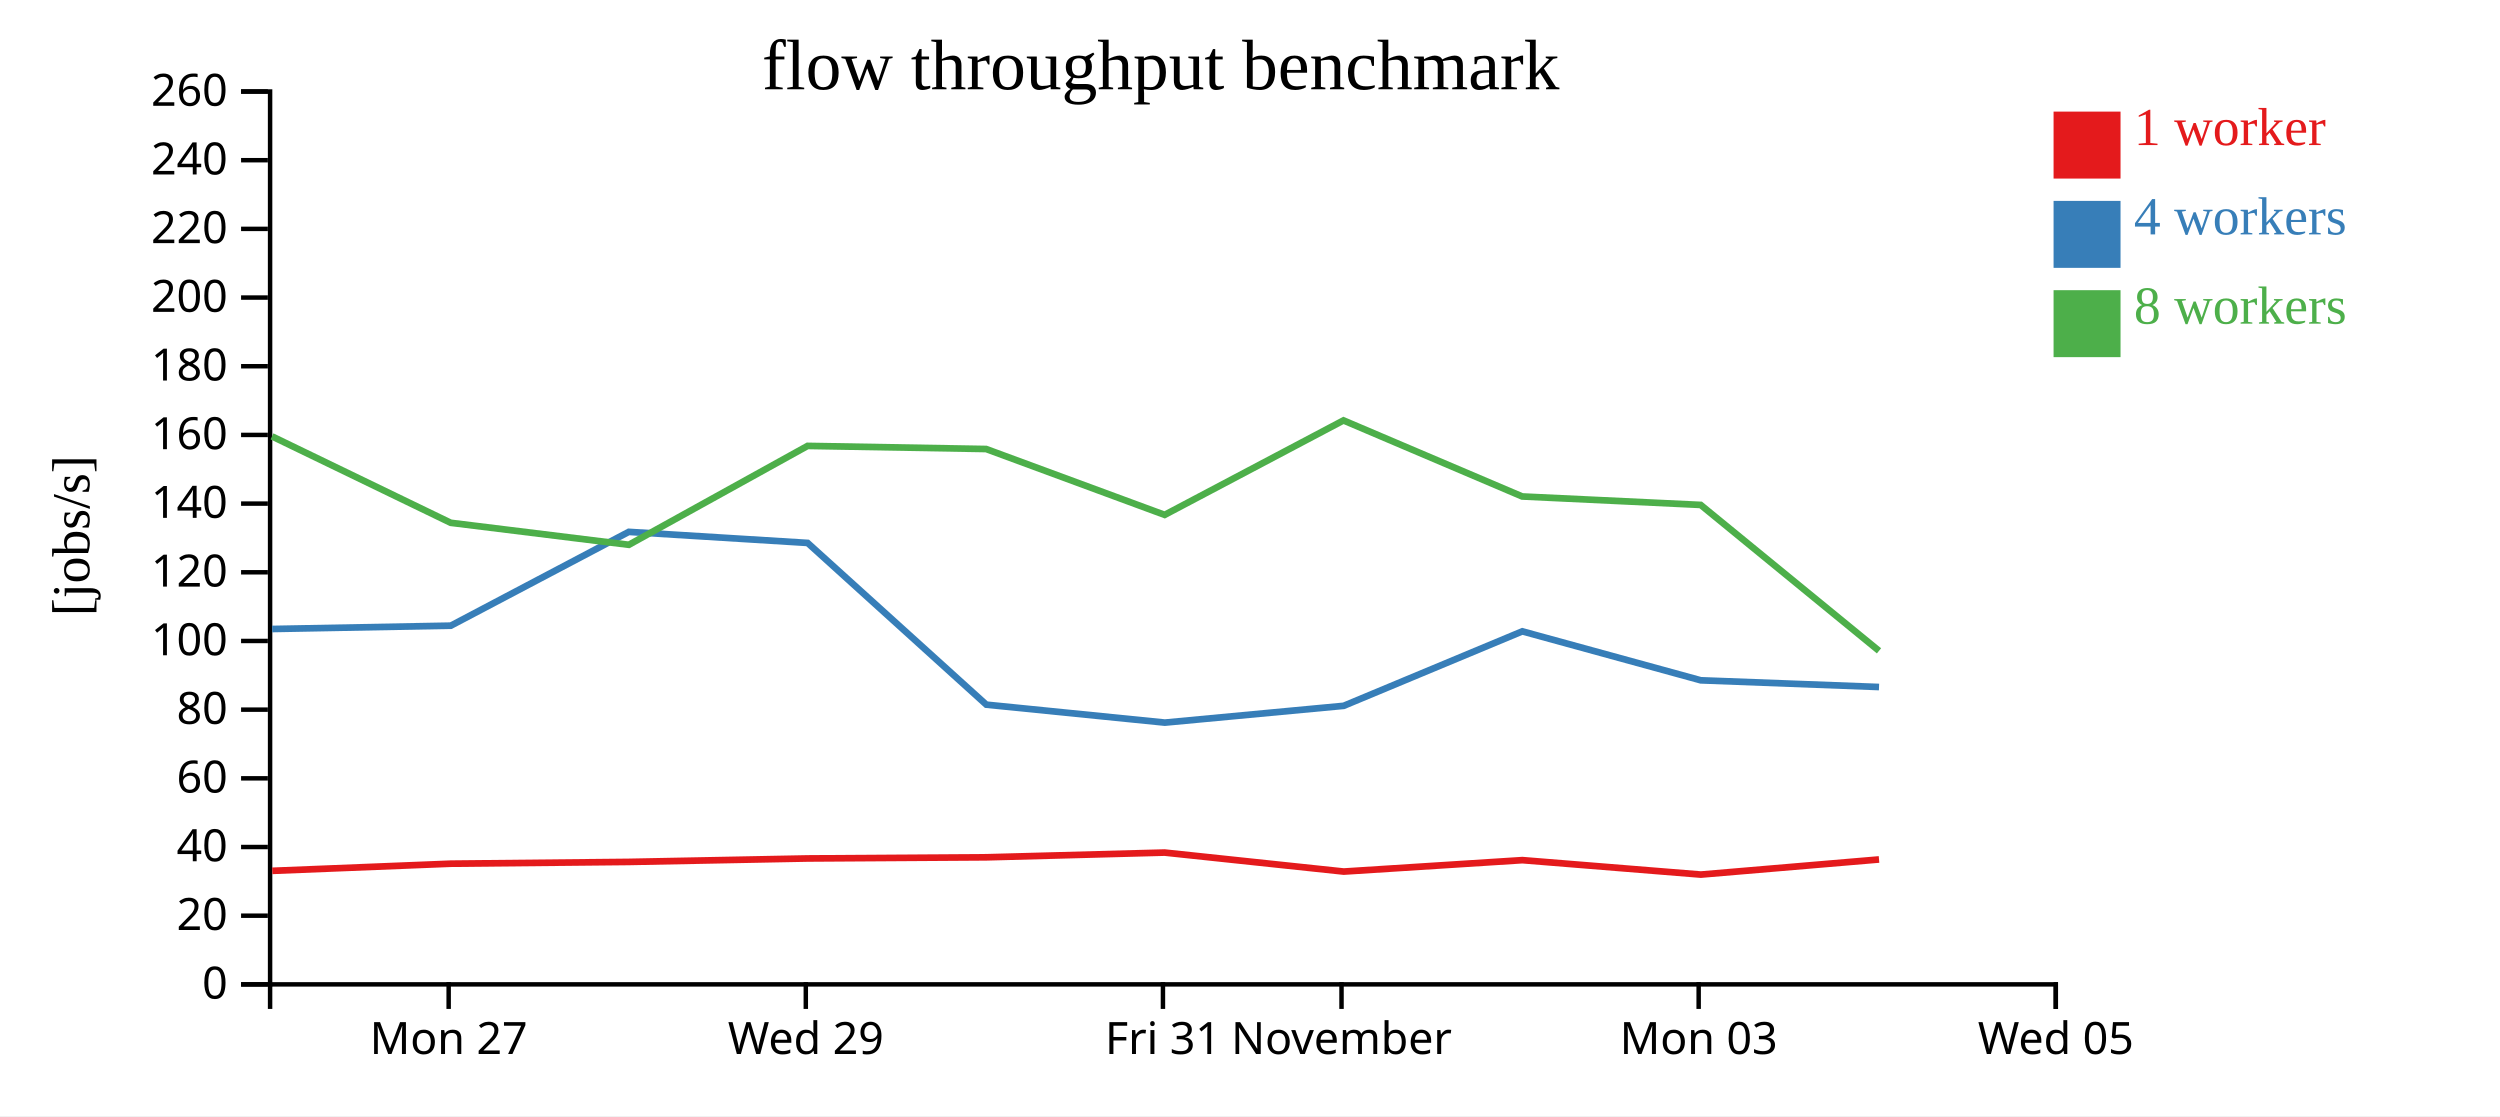
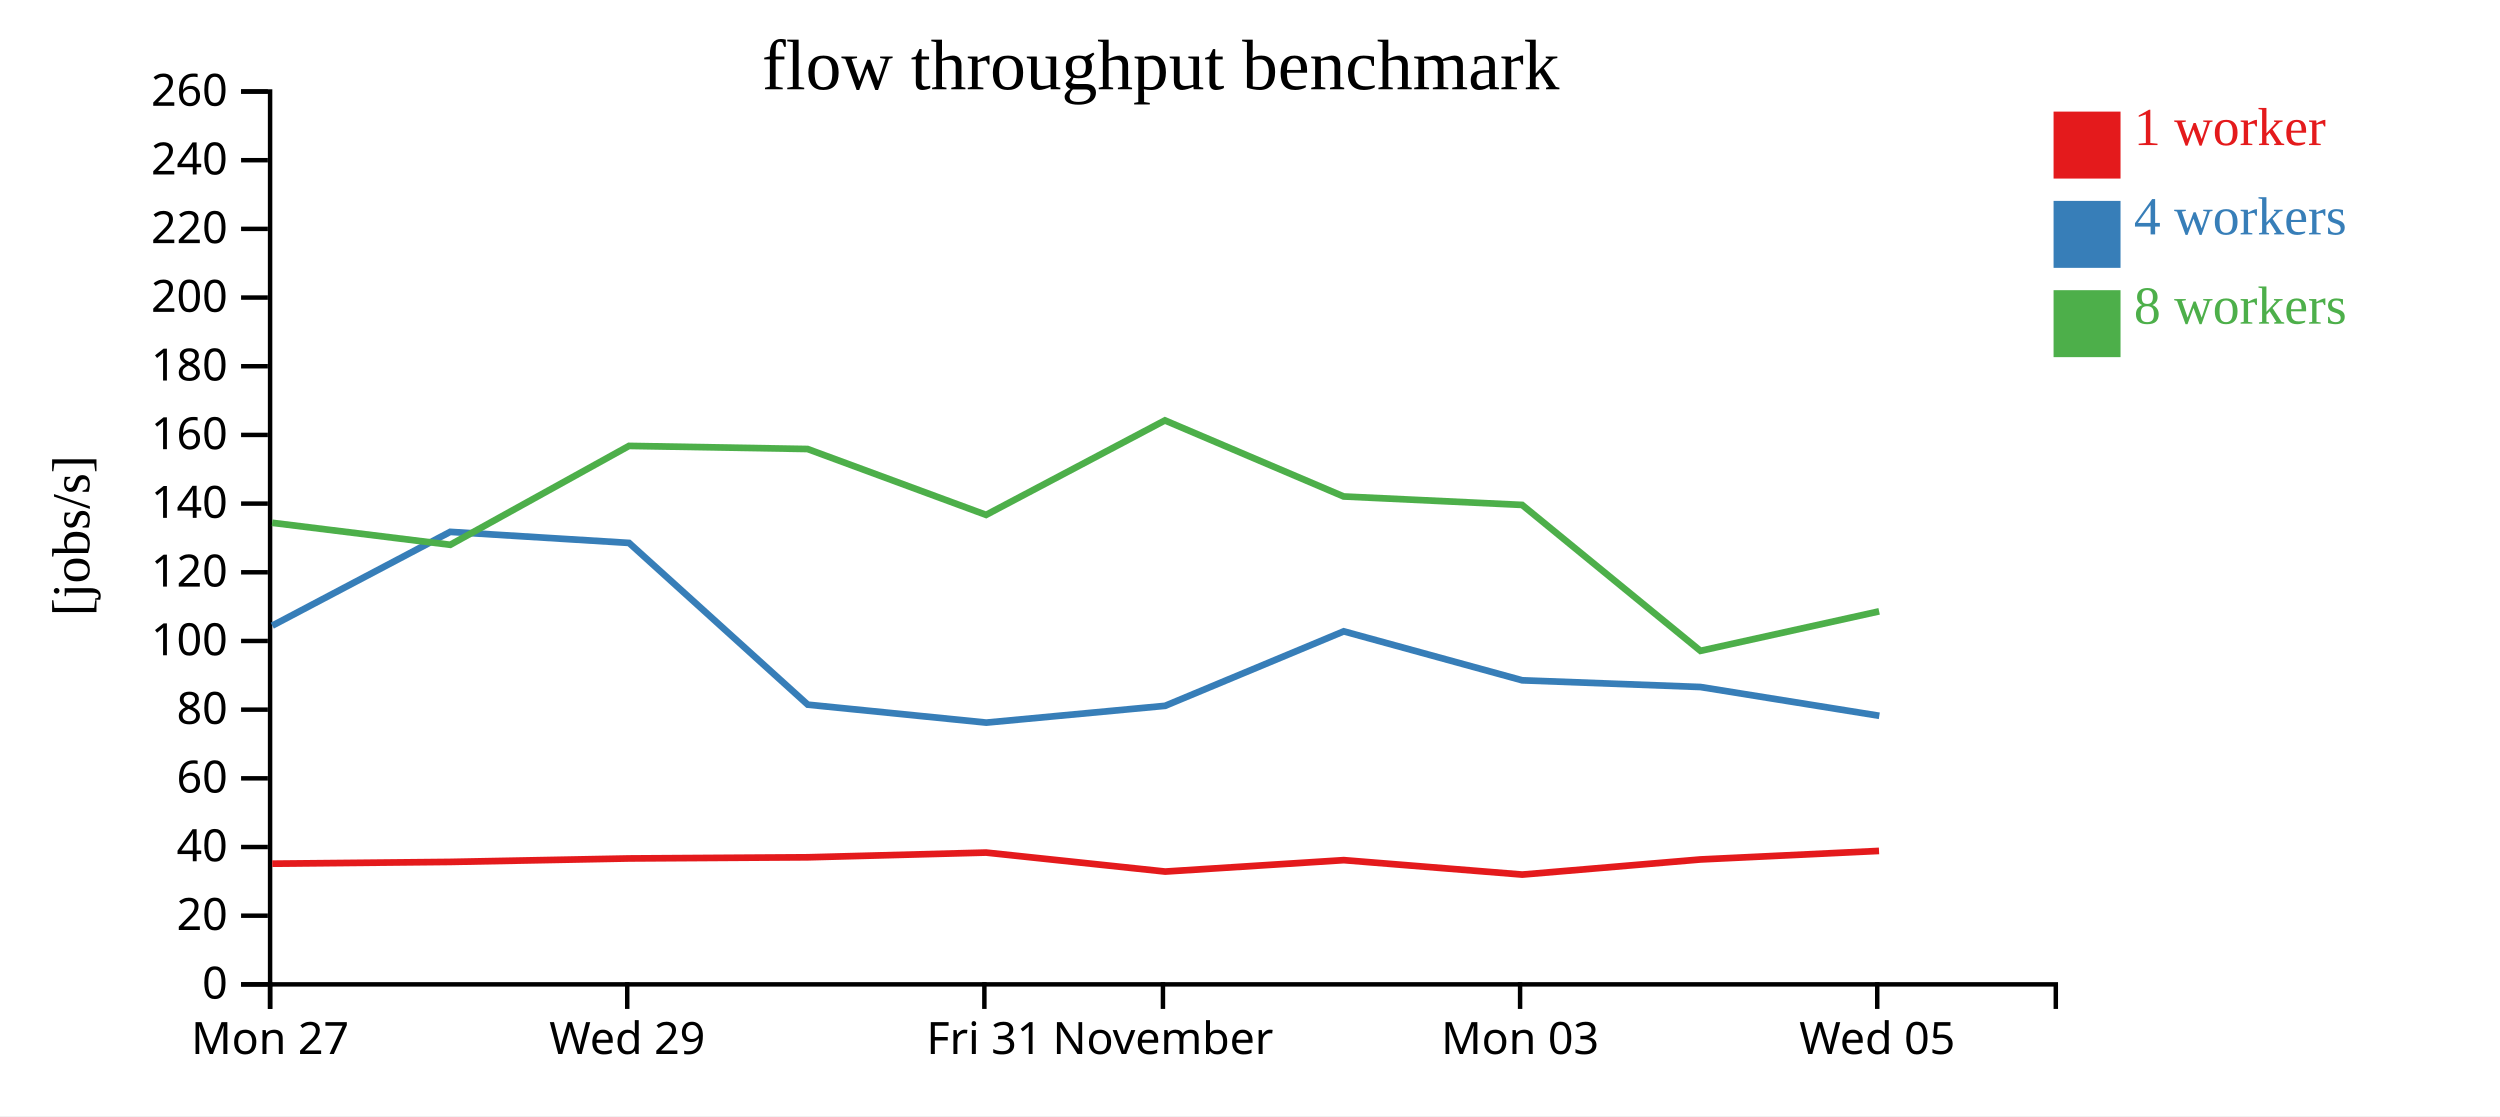
<svg xmlns="http://www.w3.org/2000/svg" width="560" height="250">
  <rect width="100%" height="100%" fill="white" />
  <g transform="translate(60,20)">
    <g transform="translate(0,200)" fill="none" font-size="10" font-family="sans-serif" text-anchor="middle">
      <path class="domain" stroke="currentColor" d="M0.5,6V0.5H400.5V6" />
-       <g class="tick" opacity="1" transform="translate(40.5,0)">
+       <g class="tick" opacity="1" transform="translate(0.5,0)">
        <line stroke="currentColor" y2="6" />
        <text fill="currentColor" y="9" dy="0.71em">Mon 27</text>
      </g>
-       <g class="tick" opacity="1" transform="translate(120.5,0)">
+       <g class="tick" opacity="1" transform="translate(80.5,0)">
        <line stroke="currentColor" y2="6" />
        <text fill="currentColor" y="9" dy="0.71em">Wed 29</text>
      </g>
-       <g class="tick" opacity="1" transform="translate(200.5,0)">
+       <g class="tick" opacity="1" transform="translate(160.5,0)">
        <line stroke="currentColor" y2="6" />
        <text fill="currentColor" y="9" dy="0.71em">Fri 31</text>
      </g>
-       <g class="tick" opacity="1" transform="translate(240.5,0)">
+       <g class="tick" opacity="1" transform="translate(200.5,0)">
        <line stroke="currentColor" y2="6" />
        <text fill="currentColor" y="9" dy="0.71em">November</text>
      </g>
-       <g class="tick" opacity="1" transform="translate(320.5,0)">
+       <g class="tick" opacity="1" transform="translate(280.5,0)">
        <line stroke="currentColor" y2="6" />
        <text fill="currentColor" y="9" dy="0.71em">Mon 03</text>
      </g>
-       <g class="tick" opacity="1" transform="translate(400.5,0)">
+       <g class="tick" opacity="1" transform="translate(360.5,0)">
        <line stroke="currentColor" y2="6" />
        <text fill="currentColor" y="9" dy="0.71em">Wed 05</text>
      </g>
    </g>
    <g fill="none" font-size="10" font-family="sans-serif" text-anchor="end">
      <path class="domain" stroke="currentColor" d="M-6,200.5H0.5V0.5H-6" />
      <g class="tick" opacity="1" transform="translate(0,200.5)">
        <line stroke="currentColor" x2="-6" />
        <text fill="currentColor" x="-9" dy="0.32em">0</text>
      </g>
      <g class="tick" opacity="1" transform="translate(0,185.1154)">
        <line stroke="currentColor" x2="-6" />
        <text fill="currentColor" x="-9" dy="0.32em">20</text>
      </g>
      <g class="tick" opacity="1" transform="translate(0,169.7308)">
        <line stroke="currentColor" x2="-6" />
        <text fill="currentColor" x="-9" dy="0.32em">40</text>
      </g>
      <g class="tick" opacity="1" transform="translate(0,154.3462)">
        <line stroke="currentColor" x2="-6" />
        <text fill="currentColor" x="-9" dy="0.32em">60</text>
      </g>
      <g class="tick" opacity="1" transform="translate(0,138.9615)">
        <line stroke="currentColor" x2="-6" />
        <text fill="currentColor" x="-9" dy="0.32em">80</text>
      </g>
      <g class="tick" opacity="1" transform="translate(0,123.5769)">
        <line stroke="currentColor" x2="-6" />
        <text fill="currentColor" x="-9" dy="0.32em">100</text>
      </g>
      <g class="tick" opacity="1" transform="translate(0,108.1923)">
        <line stroke="currentColor" x2="-6" />
        <text fill="currentColor" x="-9" dy="0.32em">120</text>
      </g>
      <g class="tick" opacity="1" transform="translate(0,92.80769)">
        <line stroke="currentColor" x2="-6" />
        <text fill="currentColor" x="-9" dy="0.32em">140</text>
      </g>
      <g class="tick" opacity="1" transform="translate(0,77.42308)">
        <line stroke="currentColor" x2="-6" />
        <text fill="currentColor" x="-9" dy="0.32em">160</text>
      </g>
      <g class="tick" opacity="1" transform="translate(0,62.03846)">
        <line stroke="currentColor" x2="-6" />
        <text fill="currentColor" x="-9" dy="0.32em">180</text>
      </g>
      <g class="tick" opacity="1" transform="translate(0,46.65385)">
        <line stroke="currentColor" x2="-6" />
        <text fill="currentColor" x="-9" dy="0.32em">200</text>
      </g>
      <g class="tick" opacity="1" transform="translate(0,31.26923)">
        <line stroke="currentColor" x2="-6" />
        <text fill="currentColor" x="-9" dy="0.32em">220</text>
      </g>
      <g class="tick" opacity="1" transform="translate(0,15.88462)">
        <line stroke="currentColor" x2="-6" />
        <text fill="currentColor" x="-9" dy="0.32em">240</text>
      </g>
      <g class="tick" opacity="1" transform="translate(0,0.5)">
        <line stroke="currentColor" x2="-6" />
        <text fill="currentColor" x="-9" dy="0.32em">260</text>
      </g>
    </g>
    <text text-anchor="middle" style="font-size: 12px" transform="rotate(-90)" y="-40" x="-100">[jobs/s]</text>
    <text text-anchor="middle" style="font-size: 16px" y="0" x="200">flow throughput benchmark</text>
-     <path class="line" fill="none" stroke="#e41a1c" stroke-width="1.5" d="M0.985,175.067L40.982,173.467L80.87,173.07L120.943,172.294L160.927,172.036L200.877,170.977L241.004,175.231L281.01,172.672L320.99,175.907L360.901,172.52" />
-     <path class="line" fill="none" stroke="#377eb8" stroke-width="1.5" d="M0.963,120.894L40.99,120.149L80.845,99.139L120.906,101.616L160.936,137.845L200.93,141.866L240.987,138.105L280.997,121.422L320.97,132.389L360.903,133.892" />
-     <path class="line" fill="none" stroke="#4daf4a" stroke-width="1.5" d="M0.922,77.745L40.964,97.107L80.858,102.034L120.901,79.883L160.892,80.579L200.883,95.333L240.939,74.172L280.971,91.208L320.952,93.103L360.897,125.788" />
+     <path class="line" fill="none" stroke="#e41a1c" stroke-width="1.5" d="M0.982,173.467L40.87,173.07L80.943,172.294L120.927,172.036L160.877,170.977L201.004,175.231L241.01,172.672L280.99,175.907L320.901,172.52L360.903,170.604" />
+     <path class="line" fill="none" stroke="#377eb8" stroke-width="1.5" d="M0.99,120.149L40.845,99.139L80.906,101.616L120.936,137.845L160.93,141.866L200.987,138.105L240.997,121.422L280.97,132.389L320.903,133.892L360.968,140.339" />
+     <path class="line" fill="none" stroke="#4daf4a" stroke-width="1.5" d="M0.964,97.107L40.858,102.034L80.901,79.883L120.892,80.579L160.883,95.333L200.939,74.172L240.971,91.208L280.952,93.103L320.897,125.788L360.926,116.942" />
    <rect class="dot" x="400" y="5" width="15" height="15" style="fill: #e41a1c;" />
    <rect class="dot" x="400" y="25" width="15" height="15" style="fill: #377eb8;" />
    <rect class="dot" x="400" y="45" width="15" height="15" style="fill: #4daf4a;" />
    <text class="label" x="418" y="12.5" style="fill: #e41a1c; alignment-baseline: middle;" text-anchor="left">1 worker</text>
    <text class="label" x="418" y="32.5" style="fill: #377eb8; alignment-baseline: middle;" text-anchor="left">4 workers</text>
    <text class="label" x="418" y="52.5" style="fill: #4daf4a; alignment-baseline: middle;" text-anchor="left">8 workers</text>
  </g>
</svg>
